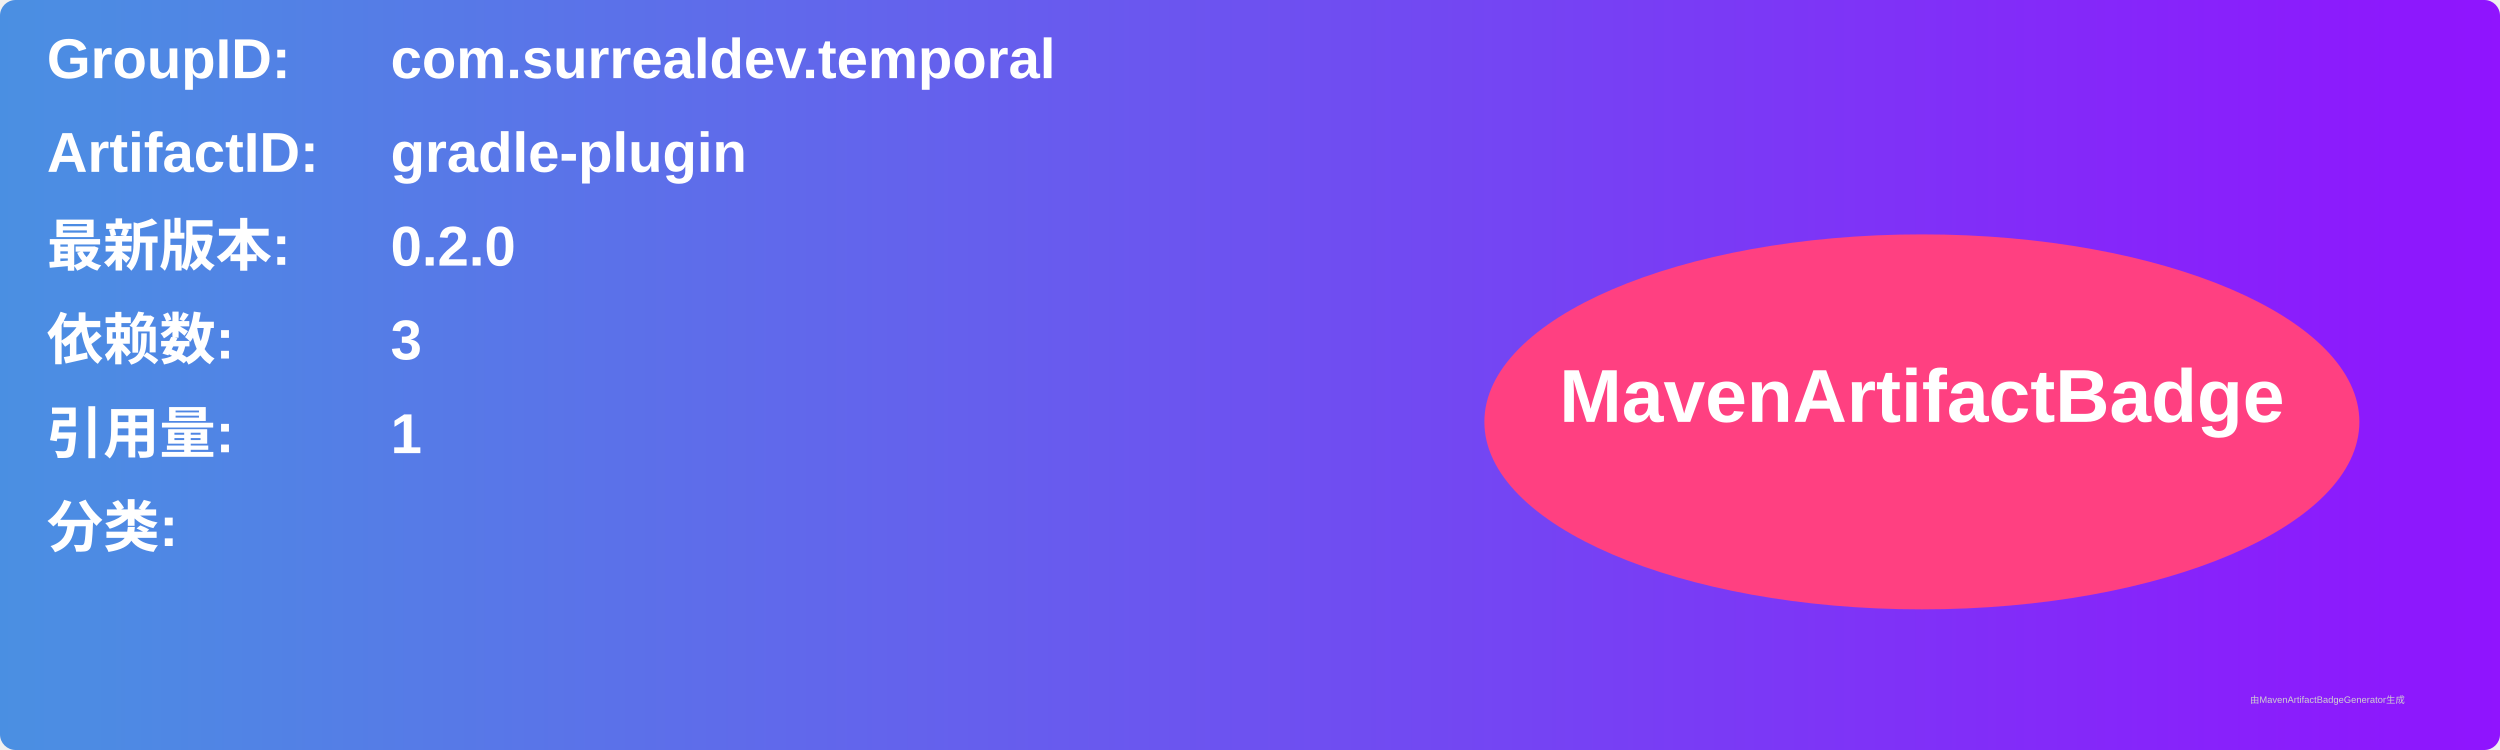
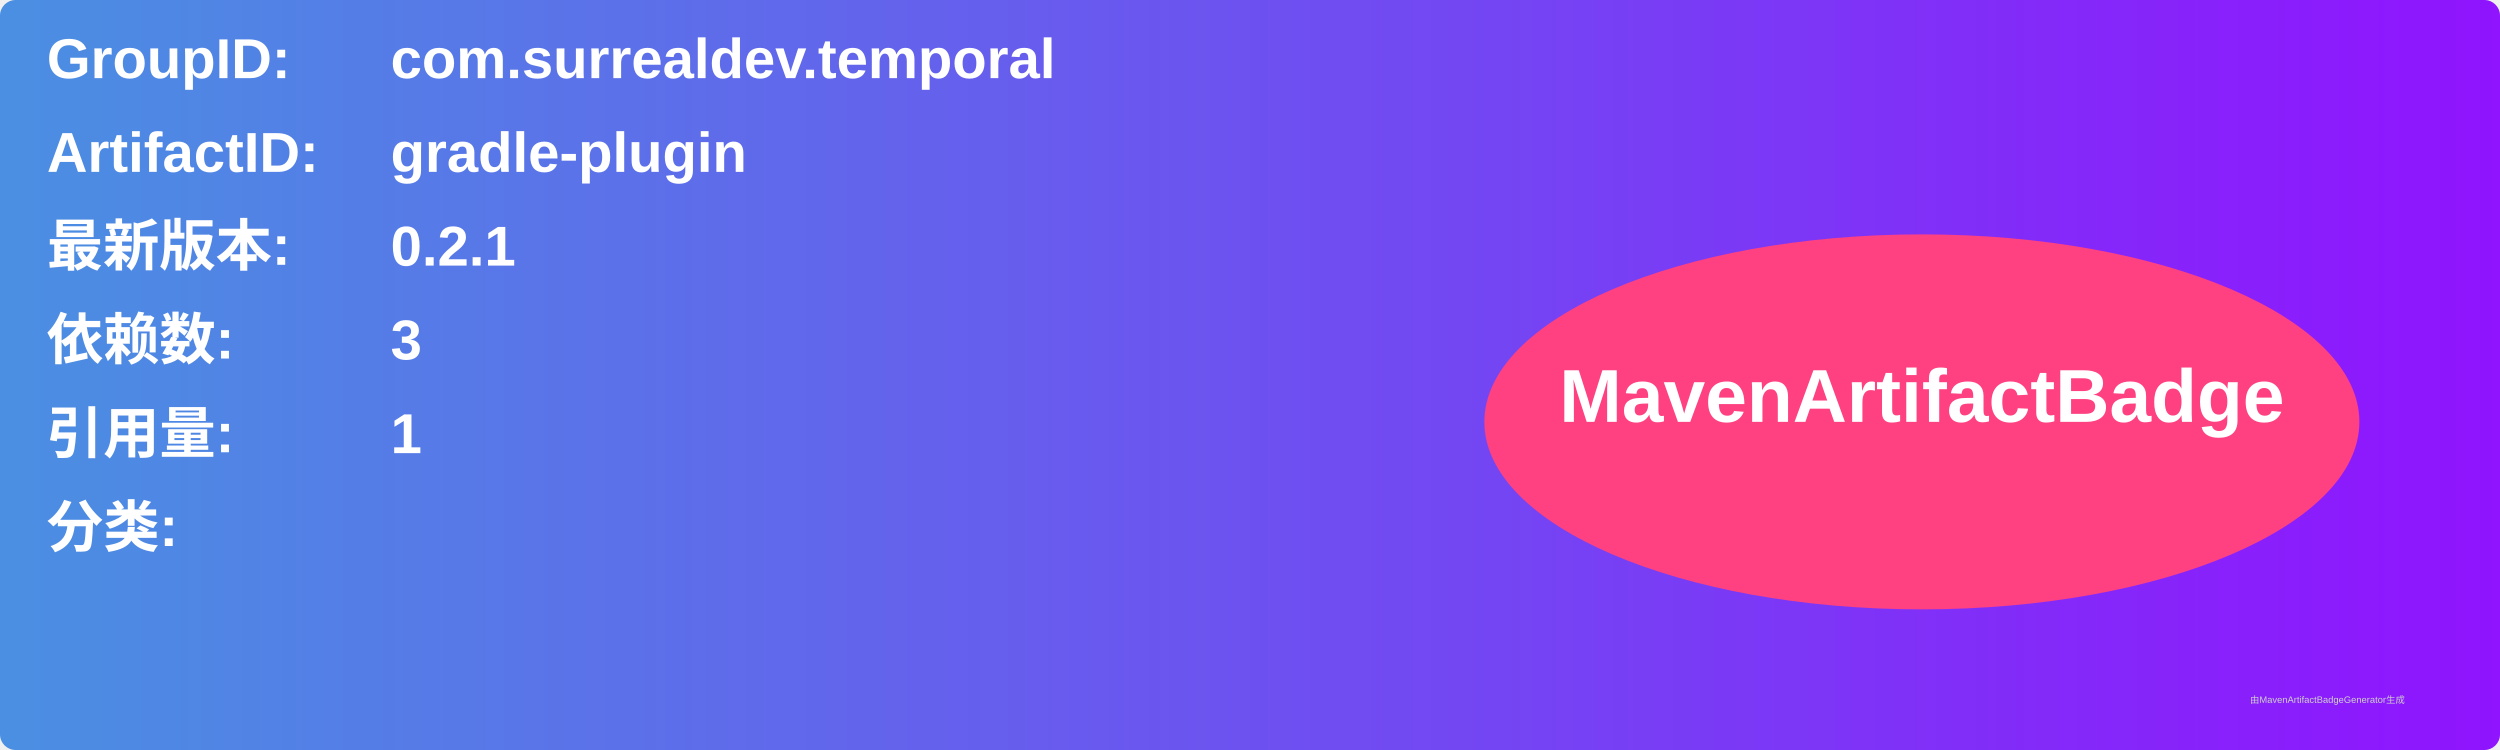
<svg xmlns="http://www.w3.org/2000/svg" width="800" height="240" viewBox="0 0 800 240">
  <linearGradient id="grad" x1="0%" y1="0%" x2="100%" y2="0%">
    <stop offset="0%" stop-color="#4a90e2" />
    <stop offset="100%" stop-color="#9013fe" />
  </linearGradient>
  <rect width="100%" height="100%" rx="5" ry="5" fill="url(#grad)" />
  <g transform="translate(15, 15)">
    <text x="0" y="10" font-family="Arial" font-size="18" fill="white" font-weight="bold" width="260">GroupID:</text>
    <text x="110" y="10" font-family="Arial" font-size="18" fill="white" font-weight="bold" width="460">com.surrealdev.temporal</text>
    <text x="0" y="40" font-family="Arial" font-size="18" fill="white" font-weight="bold" width="260">ArtifactID:</text>
    <text x="110" y="40" font-family="Arial" font-size="18" fill="white" font-weight="bold" width="460">gradle-plugin</text>
    <text x="0" y="70" font-family="Arial" font-size="18" fill="white" font-weight="bold">最新版本:</text>
    <text x="110" y="70" font-family="Arial" font-size="18" fill="white" font-weight="bold">
-       <tspan font-weight="bold">0.2.0</tspan>
+       <tspan font-weight="bold">0.2.1</tspan>
    </text>
    <text x="0" y="100" font-family="Arial" font-size="18" fill="white" font-weight="bold">依赖数: </text>
    <text x="110" y="100" font-family="Arial" font-size="18" fill="white">
      <tspan font-weight="bold">3</tspan>
    </text>
    <text x="0" y="130" font-family="Arial" font-size="18" fill="white" font-weight="bold">引用量: </text>
    <text x="110" y="130" font-family="Arial" font-size="18" fill="white">
      <tspan font-weight="bold">1</tspan>
    </text>
    <text x="0" y="160" font-family="Arial" font-size="18" fill="white" font-weight="bold">分类:</text>
    <text x="10" y="190" font-family="Arial" font-size="10" fill="white">
      <tspan font-weight="bold" />
    </text>
    <ellipse cx="600" cy="120" rx="140" ry="60" fill="#ff4081" />
    <text x="600" y="120" text-anchor="middle" font-family="Arial" font-size="24" fill="white" font-weight="bold">MavenArtifactBadge</text>
  </g>
  <text x="720" y="225" font-family="Arial" font-size="3" fill="#d0d0d0">由MavenArtifactBadgeGenerator生成</text>
</svg>
